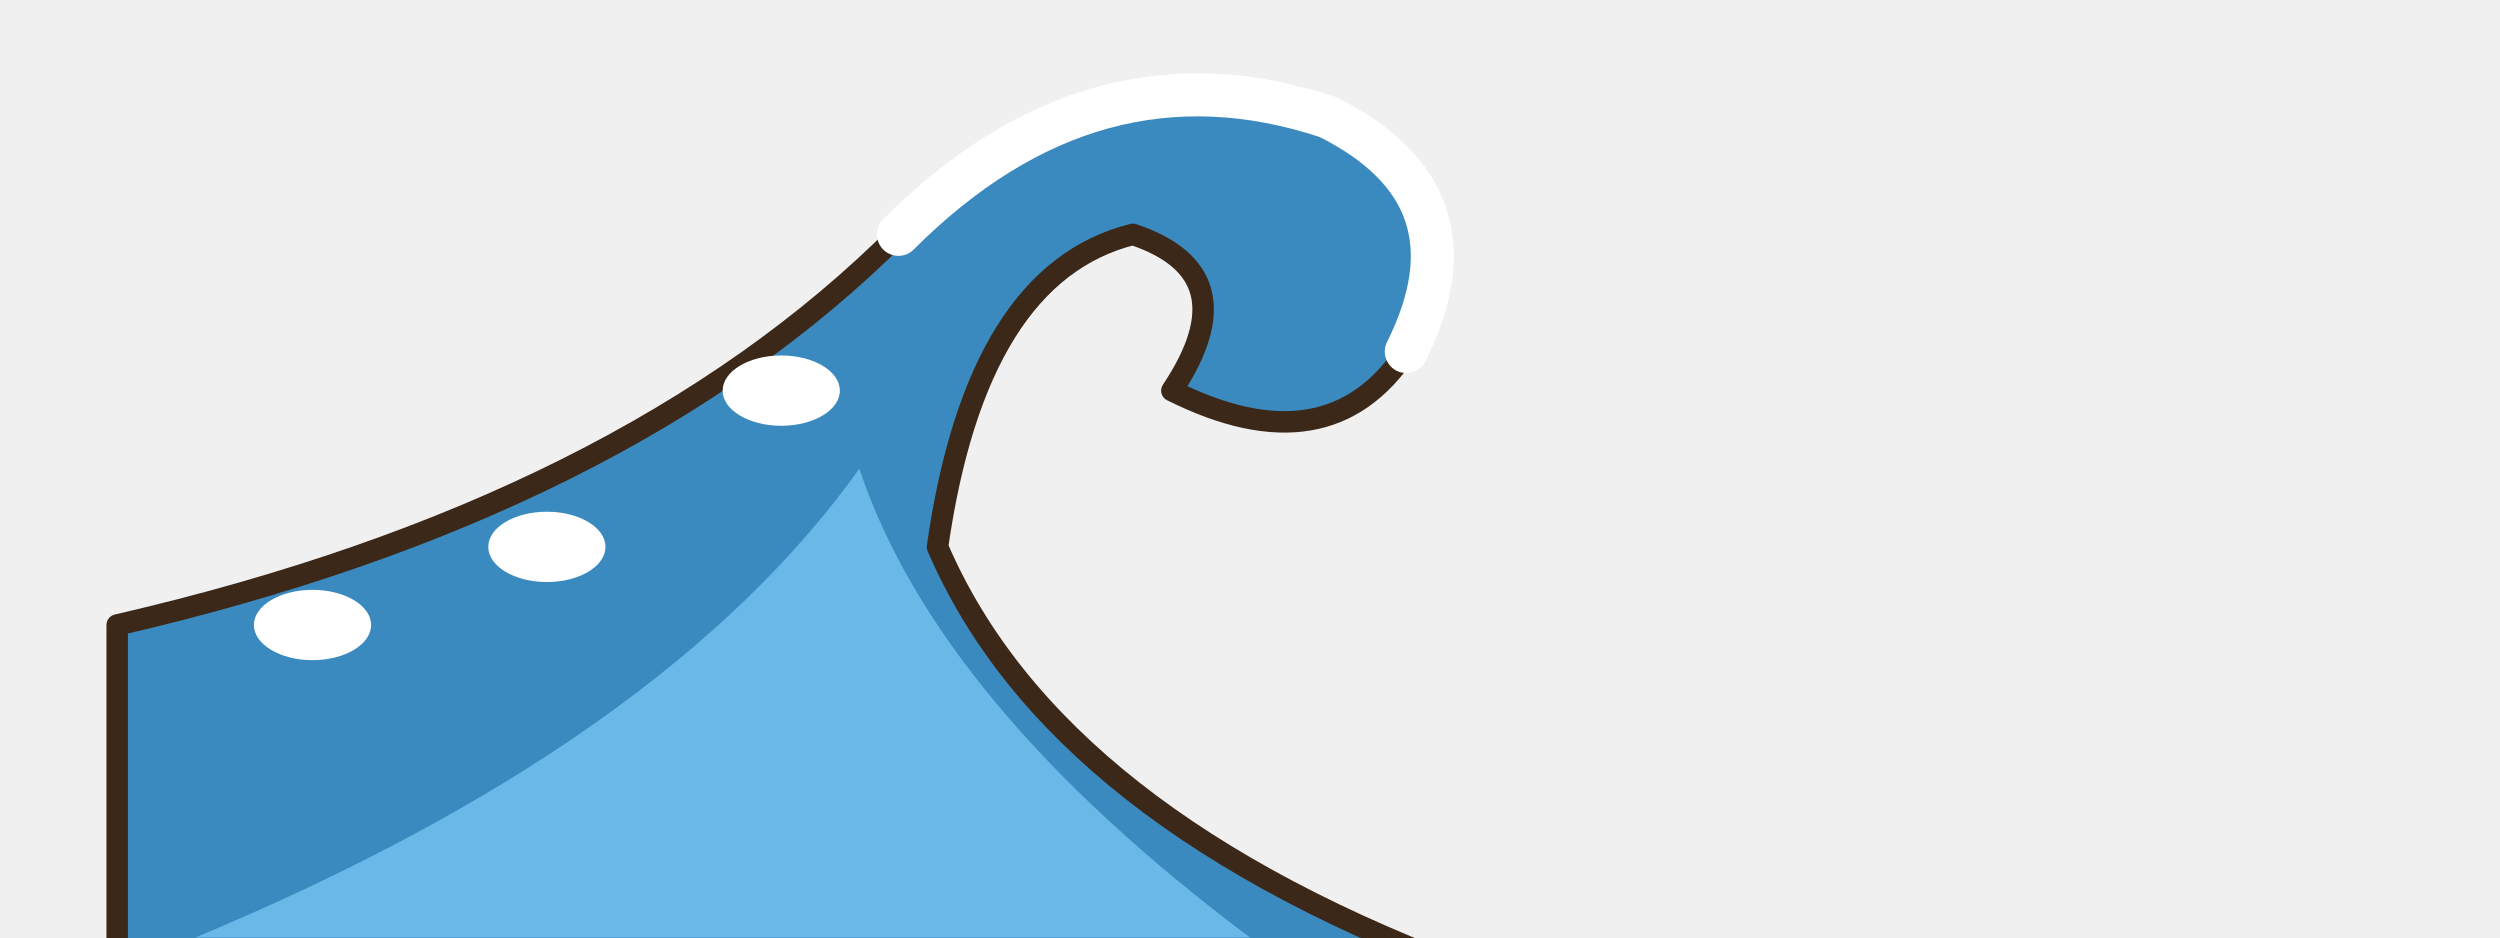
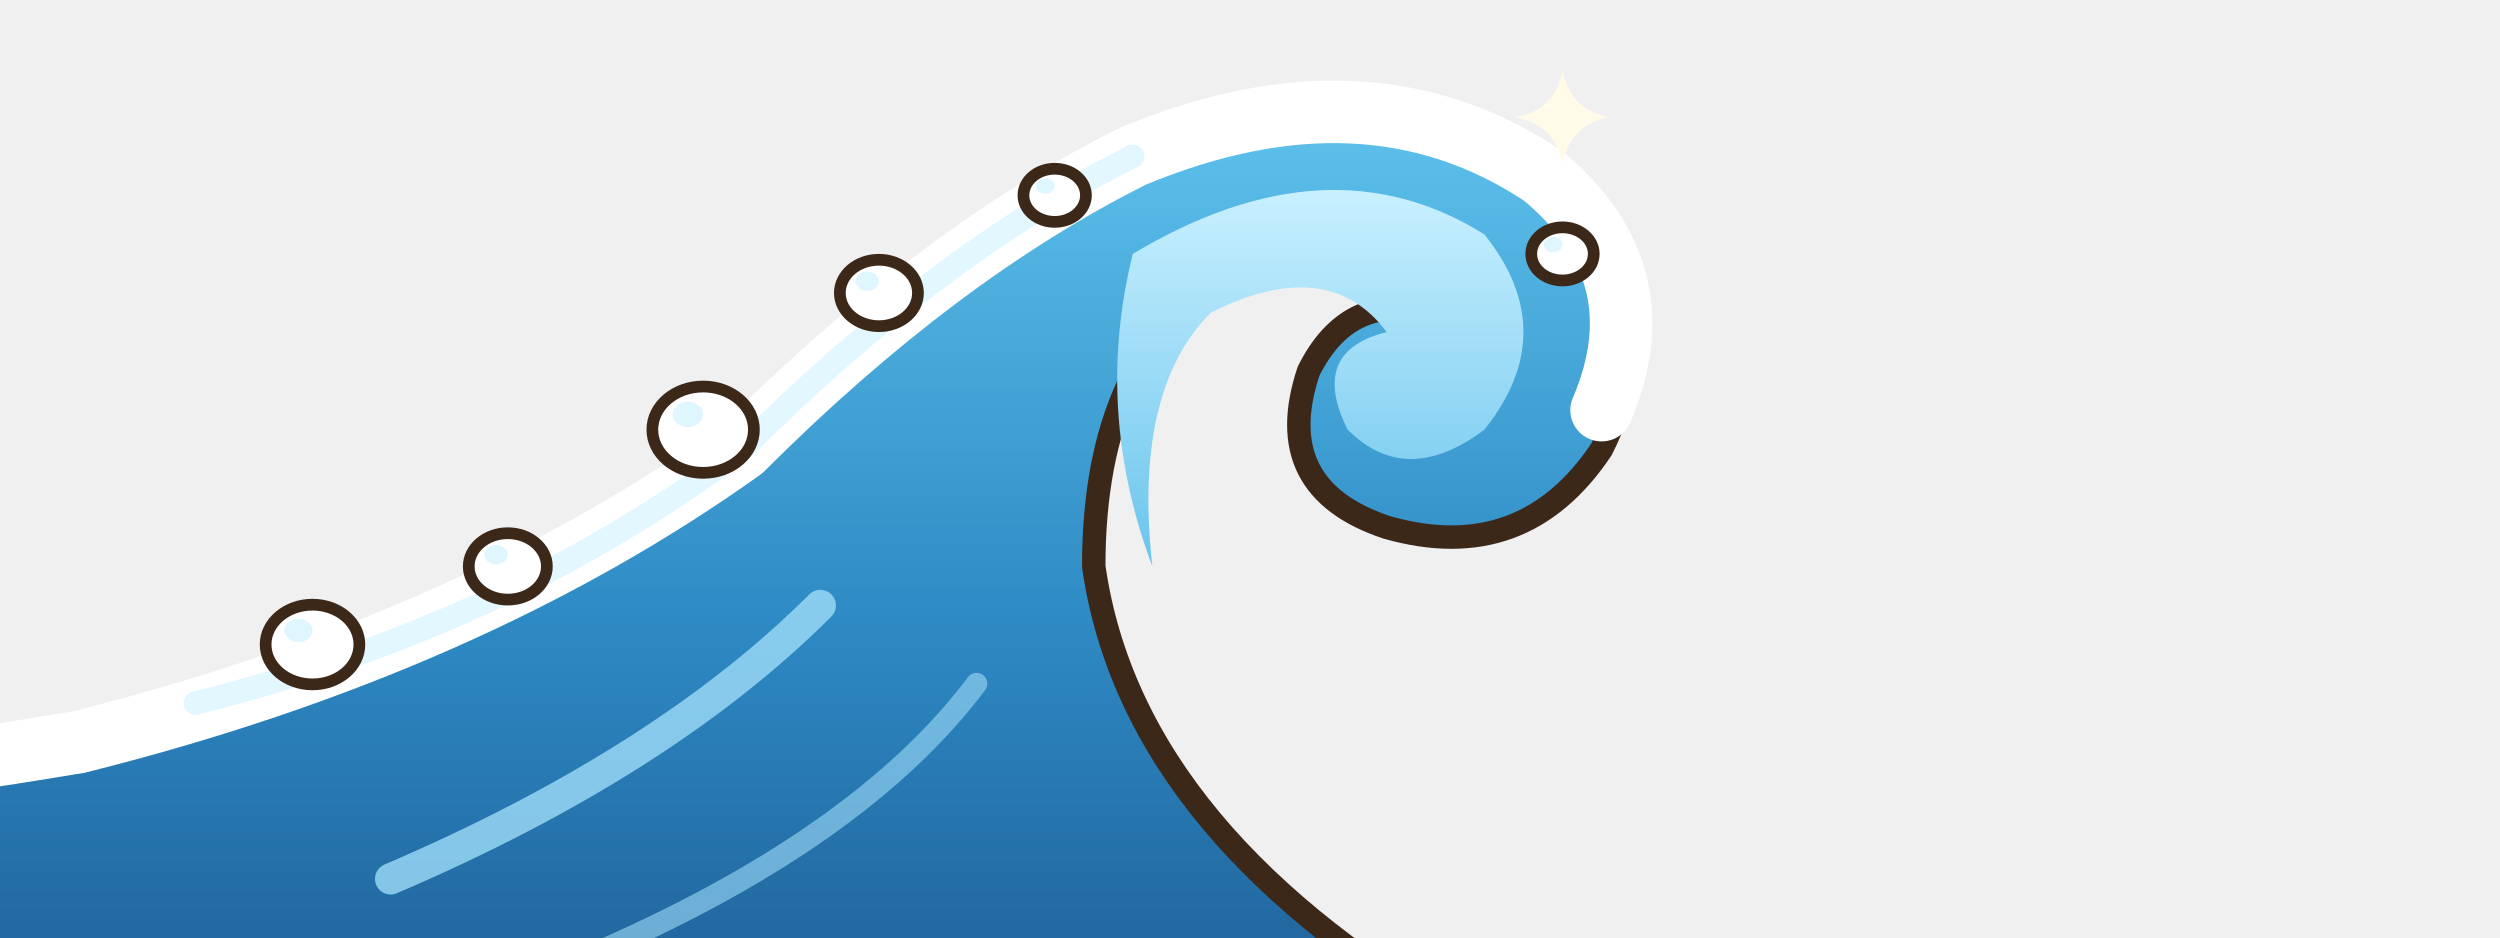
<svg xmlns="http://www.w3.org/2000/svg" width="512" height="192" viewBox="0 0 128 48">
-   <g transform="translate(46 2)">
-     <path d="M-40,48 L-40,30 Q-14,24 0,10 Q10,0 22,4 Q30,8 26,16 Q22,22 14,18 Q18,12 12,10 Q4,12 2,26 Q8,40 30,48 Z" fill="#3A8AC0" stroke="#3C2819" stroke-width="1.1" stroke-linejoin="round" stroke-linecap="round" />
-     <path d="M-36,46 Q-12,36 -2,22 Q2,34 18,46 Z" fill="#6AB8E8" />
-     <path d="M0,10 Q10,0 22,4 Q30,8 26,16" fill="none" stroke="#FFFFFF" stroke-width="2.2" stroke-linecap="round" />
-     <ellipse cx="-30" cy="30" rx="3" ry="1.8" fill="#FFFFFF" />
-     <ellipse cx="-18" cy="26" rx="3" ry="1.8" fill="#FFFFFF" />
-     <ellipse cx="-6" cy="18" rx="3" ry="1.8" fill="#FFFFFF" />
+   <defs>
+     <linearGradient id="vg1" x1="0" y1="0" x2="0" y2="1">
+       <stop offset="0" stop-color="#5EC2EC" />
+       <stop offset="0.55" stop-color="#2E8AC4" />
+       <stop offset="1" stop-color="#1E5E96" />
+     </linearGradient>
+     <linearGradient id="vg1c" x1="0" y1="0" x2="0" y2="1">
+       <stop offset="0" stop-color="#C8F0FF" />
+       <stop offset="1" stop-color="#6AC4EC" />
+     </linearGradient>
+   </defs>
+   <g transform="translate(50 3) scale(1 1)">
+     <path d="M-96,50 L-96,40 Q-70,39 -46,35 Q-26,30 -12,20 Q-2,10 8,5 Q20,0 29,6 Q36,12 32,20 Q28,26 21,24 Q15,22 17,16 Q19,12 23,13 Q19,8 13,11 Q6,15 6,26 Q8,40 26,50 Z" fill="url(#vg1)" stroke="#3C2819" stroke-width="1.2" stroke-linejoin="round" stroke-linecap="round" />
+     <path d="M8,10 Q18,4 26,9 Q30,14 26,19 Q22,22 19,19 Q17,15 21,14 Q18,10 12,13 Q8,17 9,26 Q6,18 8,10 Z" fill="url(#vg1c)" />
+     <path d="M-96,40 Q-70,39 -46,35 Q-26,30 -12,20 Q-2,10 8,5 Q20,0 29,6 Q35,11 32,18" fill="none" stroke="#FFFFFF" stroke-width="3.2" stroke-linecap="round" stroke-linejoin="round" />
+     <path d="M-40,33 Q-24,29 -12,20 Q-2,10 8,5" fill="none" stroke="#DFF6FF" stroke-width="1.2" stroke-linecap="round" stroke-linejoin="round" opacity=".9" />
+     <ellipse cx="-34" cy="30" rx="2.4" ry="2.04" fill="#FFFFFF" stroke="#3C2819" stroke-width="0.6" stroke-linejoin="round" stroke-linecap="round" />
+     <ellipse cx="-34.72" cy="29.28" rx="0.72" ry="0.6" fill="#DFF6FF" />
+     <ellipse cx="-24" cy="26" rx="2" ry="1.7" fill="#FFFFFF" stroke="#3C2819" stroke-width="0.6" stroke-linejoin="round" stroke-linecap="round" />
+     <ellipse cx="-24.6" cy="25.4" rx="0.6" ry="0.5" fill="#DFF6FF" />
+     <ellipse cx="-14" cy="19" rx="2.6" ry="2.21" fill="#FFFFFF" stroke="#3C2819" stroke-width="0.6" stroke-linejoin="round" stroke-linecap="round" />
+     <ellipse cx="-14.78" cy="18.22" rx="0.78" ry="0.65" fill="#DFF6FF" />
+     <ellipse cx="-5" cy="12" rx="2" ry="1.7" fill="#FFFFFF" stroke="#3C2819" stroke-width="0.6" stroke-linejoin="round" stroke-linecap="round" />
+     <ellipse cx="-5.6" cy="11.4" rx="0.6" ry="0.5" fill="#DFF6FF" />
+     <ellipse cx="4" cy="7" rx="1.6" ry="1.36" fill="#FFFFFF" stroke="#3C2819" stroke-width="0.6" stroke-linejoin="round" stroke-linecap="round" />
+     <ellipse cx="3.52" cy="6.52" rx="0.48" ry="0.4" fill="#DFF6FF" />
+     <ellipse cx="30" cy="10" rx="1.6" ry="1.36" fill="#FFFFFF" stroke="#3C2819" stroke-width="0.6" stroke-linejoin="round" stroke-linecap="round" />
+     <ellipse cx="29.52" cy="9.52" rx="0.48" ry="0.4" fill="#DFF6FF" />
+     <path d="M-30,42 Q-16,36 -8,28" fill="none" stroke="#9EDCF8" stroke-width="1.6" stroke-linecap="round" stroke-linejoin="round" opacity=".8" />
+     <path d="M-20,46 Q-6,40 0,32" fill="none" stroke="#9EDCF8" stroke-width="1.1" stroke-linecap="round" stroke-linejoin="round" opacity=".6" />
  </g>
+   <path d="M80,3.6 Q80.38,5.62 82.4,6 Q80.38,6.38 80,8.4 Q79.62,6.38 77.6,6 Q79.62,5.62 80,3.6 Z" fill="#FFFBE8" />
</svg>
